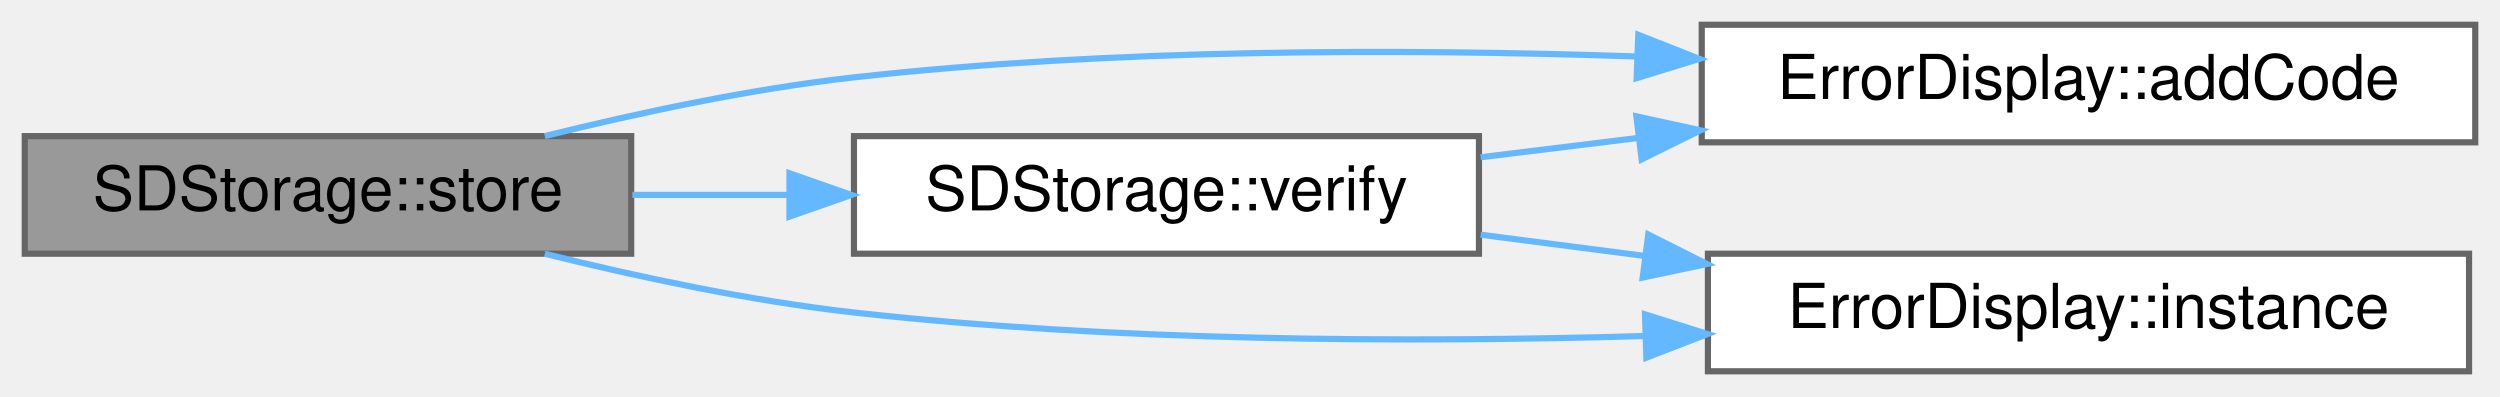
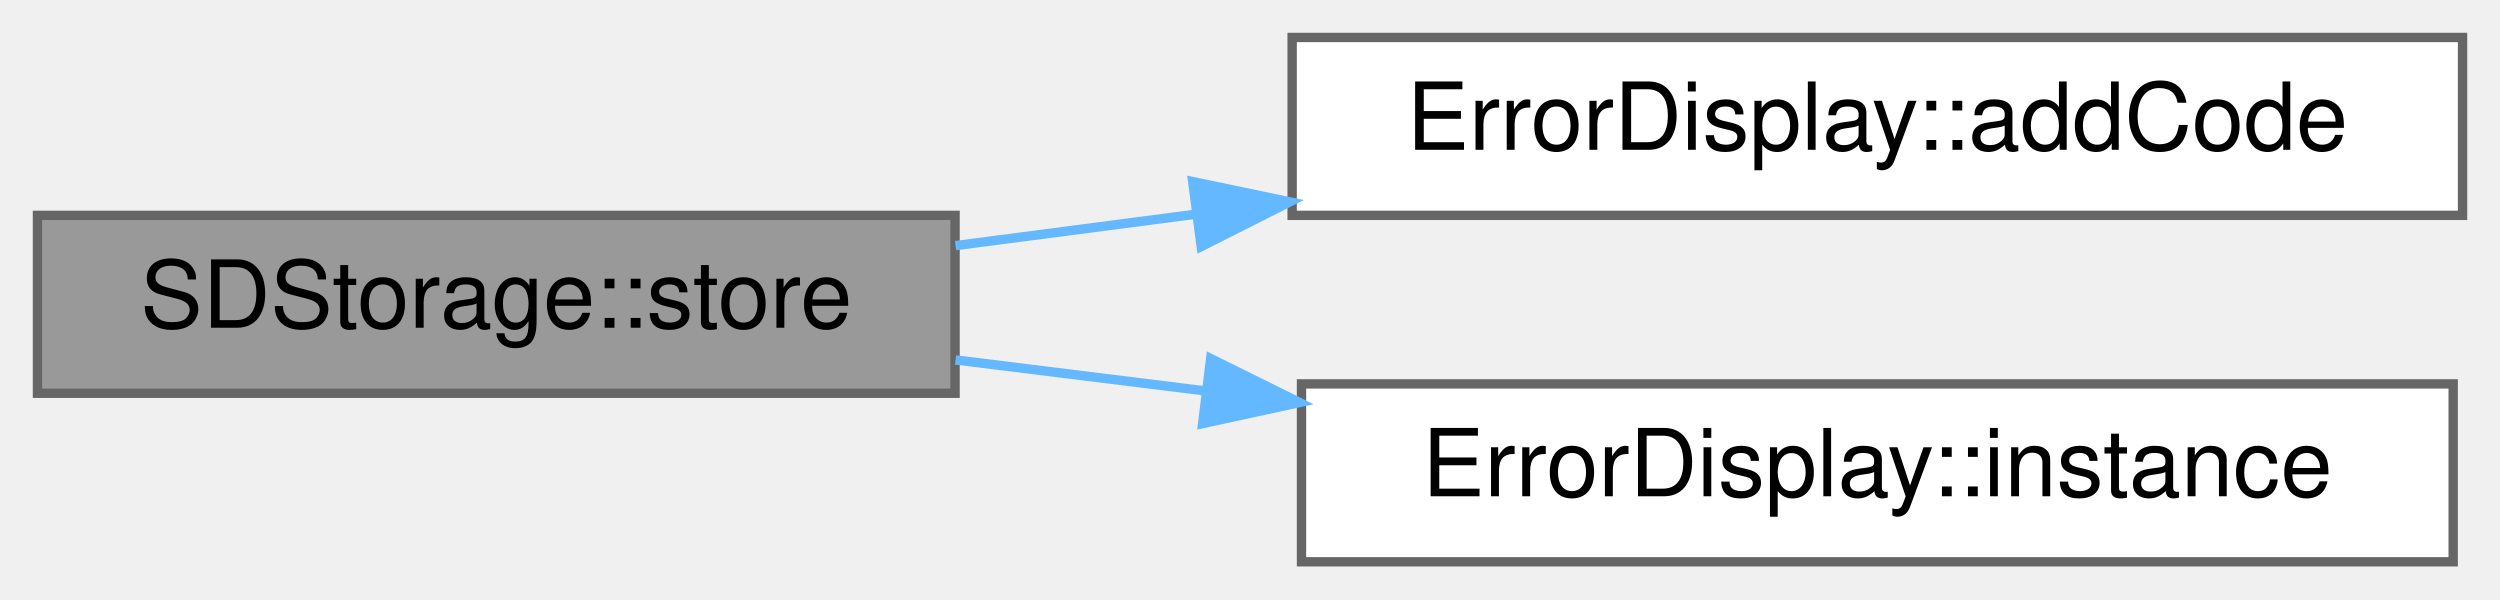
- <svg xmlns="http://www.w3.org/2000/svg" xmlns:xlink="http://www.w3.org/1999/xlink" width="404pt" height="64pt" viewBox="0.00 0.00 404.00 64.00">
+ <svg xmlns="http://www.w3.org/2000/svg" xmlns:xlink="http://www.w3.org/1999/xlink" width="267pt" height="64pt" viewBox="0.00 0.00 267.00 64.00">
  <g id="graph0" class="graph" transform="scale(1 1) rotate(0) translate(4 60)">
    <g id="Node000001" class="node">
      <g id="a_Node000001">
        <a xlink:title="Store data on the SD card, ending with newline.">
-           <polygon fill="#999999" stroke="#666666" points="98,-38 0,-38 0,-19 98,-19 98,-38" />
-           <text text-anchor="middle" x="49" y="-26" font-family="Helvetica,sans-Serif" font-size="10.00">SDStorage::store</text>
+           <polygon fill="#999999" stroke="#666666" points="98,-37 0,-37 0,-18 98,-18 98,-37" />
+           <text text-anchor="middle" x="49" y="-25" font-family="Helvetica,sans-Serif" font-size="10.00">SDStorage::store</text>
        </a>
      </g>
    </g>
    <g id="Node000002" class="node">
      <g id="a_Node000002">
        <a xlink:href="classErrorDisplay.html#a25018c85cd6b4055a5e796153b997d13" target="_top" xlink:title="Sets the error code to the given value if the given error is of a higher priority then the current er...">
-           <polygon fill="white" stroke="#666666" points="396,-56 271,-56 271,-37 396,-37 396,-56" />
-           <text text-anchor="middle" x="333.5" y="-44" font-family="Helvetica,sans-Serif" font-size="10.00">ErrorDisplay::addCode</text>
+           <polygon fill="white" stroke="#666666" points="259,-56 134,-56 134,-37 259,-37 259,-56" />
+           <text text-anchor="middle" x="196.5" y="-44" font-family="Helvetica,sans-Serif" font-size="10.00">ErrorDisplay::addCode</text>
        </a>
      </g>
    </g>
    <g id="edge1_Node000001_Node000002" class="edge">
      <g id="a_edge1_Node000001_Node000002">
        <a xlink:title=" ">
-           <path fill="none" stroke="#63b8ff" d="M84.04,-38.01C99.2,-41.77 117.36,-45.64 134,-47.5 175.64,-52.15 222.49,-52.16 260.22,-50.88" />
-           <polygon fill="#63b8ff" stroke="#63b8ff" points="260.75,-54.37 270.61,-50.49 260.48,-47.37 260.75,-54.37" />
+           <path fill="none" stroke="#63b8ff" d="M98.05,-33.77C106.26,-34.85 114.94,-35.98 123.61,-37.11" />
+           <polygon fill="#63b8ff" stroke="#63b8ff" points="123.38,-40.61 133.75,-38.44 124.29,-33.67 123.38,-40.61" />
        </a>
      </g>
    </g>
    <g id="Node000003" class="node">
      <g id="a_Node000003">
        <a xlink:href="classErrorDisplay.html#a4f9e7e64ffc64711653b539bf3d8d24f" target="_top" xlink:title="Accesses the only instance of ErrorDisplay (Singleton)">
-           <polygon fill="white" stroke="#666666" points="395,-19 272,-19 272,0 395,0 395,-19" />
-           <text text-anchor="middle" x="333.5" y="-7" font-family="Helvetica,sans-Serif" font-size="10.00">ErrorDisplay::instance</text>
+           <polygon fill="white" stroke="#666666" points="258,-19 135,-19 135,0 258,0 258,-19" />
+           <text text-anchor="middle" x="196.5" y="-7" font-family="Helvetica,sans-Serif" font-size="10.00">ErrorDisplay::instance</text>
        </a>
      </g>
    </g>
    <g id="edge2_Node000001_Node000003" class="edge">
      <g id="a_edge2_Node000001_Node000003">
        <a xlink:title=" ">
-           <path fill="none" stroke="#63b8ff" d="M84.04,-18.99C99.2,-15.23 117.36,-11.36 134,-9.5 176.11,-4.8 223.55,-4.61 261.49,-5.69" />
-           <polygon fill="#63b8ff" stroke="#63b8ff" points="261.83,-9.2 271.93,-6.02 262.05,-2.2 261.83,-9.2" />
-         </a>
-       </g>
-     </g>
-     <g id="Node000004" class="node">
-       <g id="a_Node000004">
-         <a xlink:href="classSDStorage.html#a2a08793ce2cb22bc0675f5cf4916155a" target="_top" xlink:title="Verify SD card connection and create a new, unique file.">
-           <polygon fill="white" stroke="#666666" points="235,-38 134,-38 134,-19 235,-19 235,-38" />
-           <text text-anchor="middle" x="184.5" y="-26" font-family="Helvetica,sans-Serif" font-size="10.00">SDStorage::verify</text>
-         </a>
-       </g>
-     </g>
-     <g id="edge3_Node000001_Node000004" class="edge">
-       <g id="a_edge3_Node000001_Node000004">
-         <a xlink:title=" ">
-           <path fill="none" stroke="#63b8ff" d="M98.2,-28.5C106.37,-28.5 114.95,-28.5 123.39,-28.5" />
-           <polygon fill="#63b8ff" stroke="#63b8ff" points="123.58,-32 133.58,-28.5 123.58,-25 123.58,-32" />
-         </a>
-       </g>
-     </g>
-     <g id="edge4_Node000004_Node000002" class="edge">
-       <g id="a_edge4_Node000004_Node000002">
-         <a xlink:title=" ">
-           <path fill="none" stroke="#63b8ff" d="M235.27,-34.59C243.47,-35.6 252.11,-36.66 260.72,-37.71" />
-           <polygon fill="#63b8ff" stroke="#63b8ff" points="260.44,-41.2 270.79,-38.94 261.29,-34.25 260.44,-41.2" />
-         </a>
-       </g>
-     </g>
-     <g id="edge5_Node000004_Node000003" class="edge">
-       <g id="a_edge5_Node000004_Node000003">
-         <a xlink:title=" ">
-           <path fill="none" stroke="#63b8ff" d="M235.27,-22.07C243.8,-20.96 252.81,-19.8 261.77,-18.64" />
-           <polygon fill="#63b8ff" stroke="#63b8ff" points="262.36,-22.1 271.83,-17.34 261.46,-15.15 262.36,-22.1" />
+           <path fill="none" stroke="#63b8ff" d="M98.05,-21.56C106.59,-20.5 115.64,-19.38 124.66,-18.26" />
+           <polygon fill="#63b8ff" stroke="#63b8ff" points="125.3,-21.71 134.79,-17.01 124.44,-14.76 125.3,-21.71" />
        </a>
      </g>
    </g>
  </g>
</svg>
